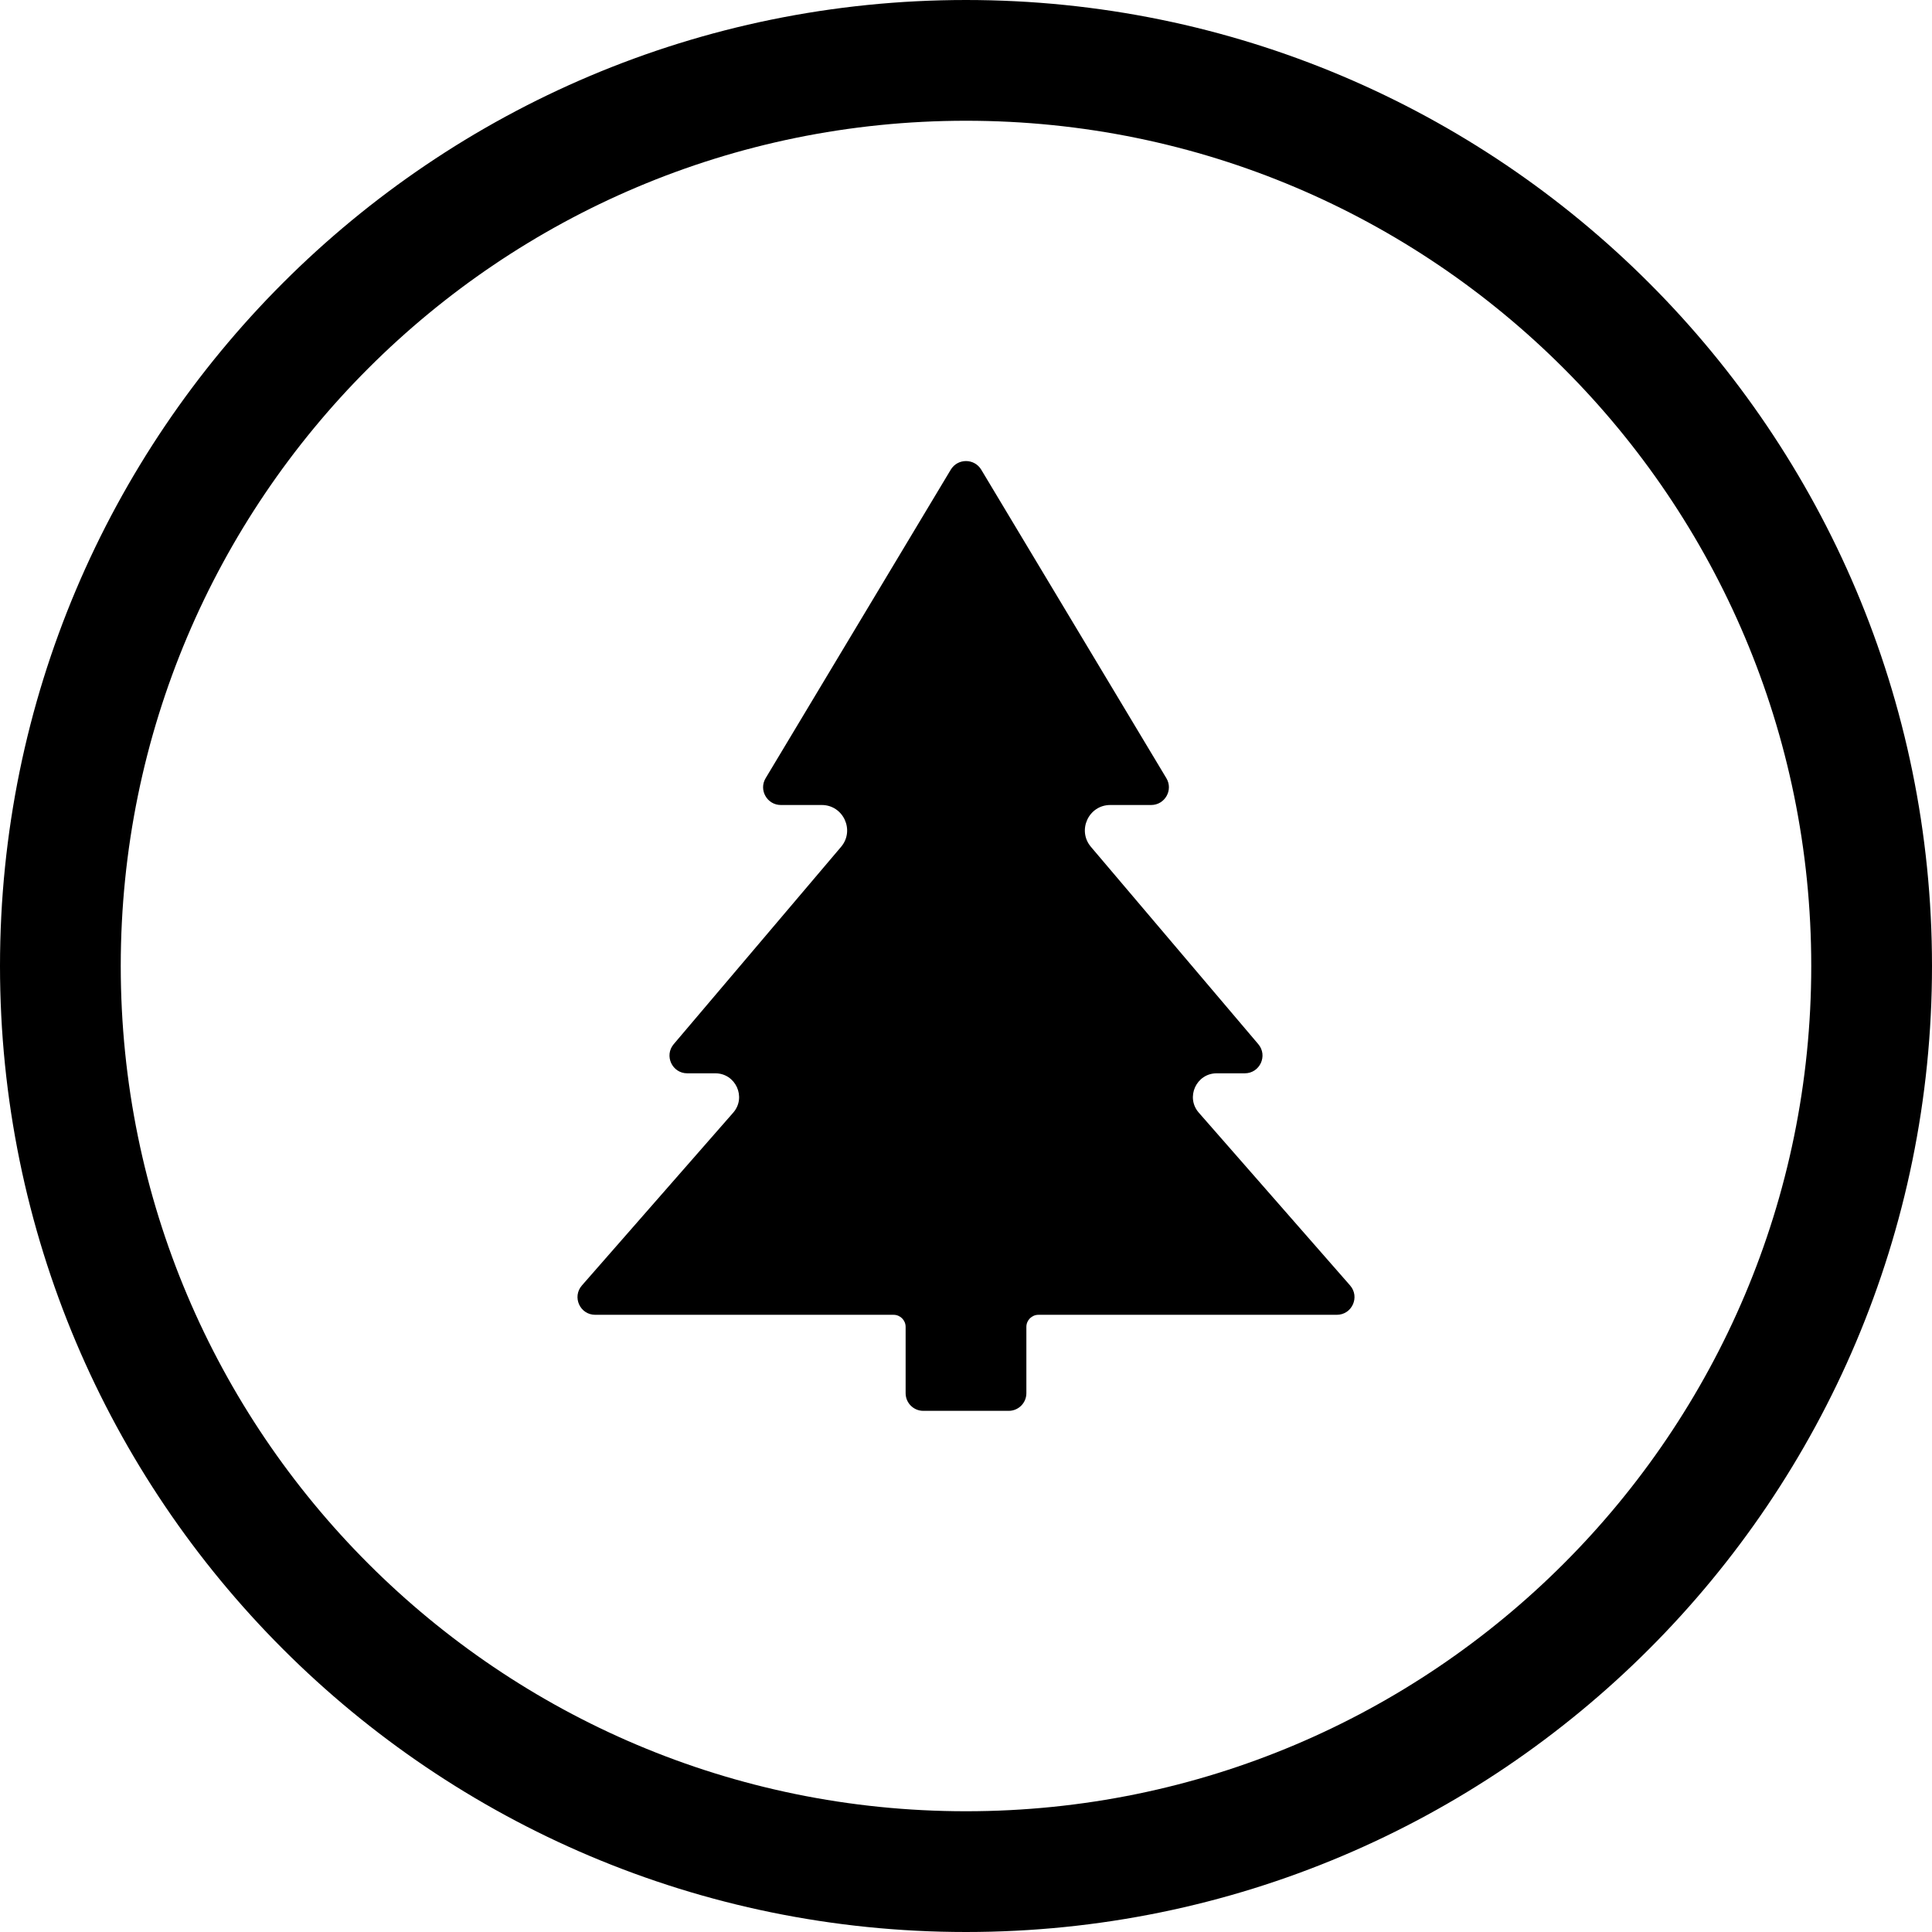
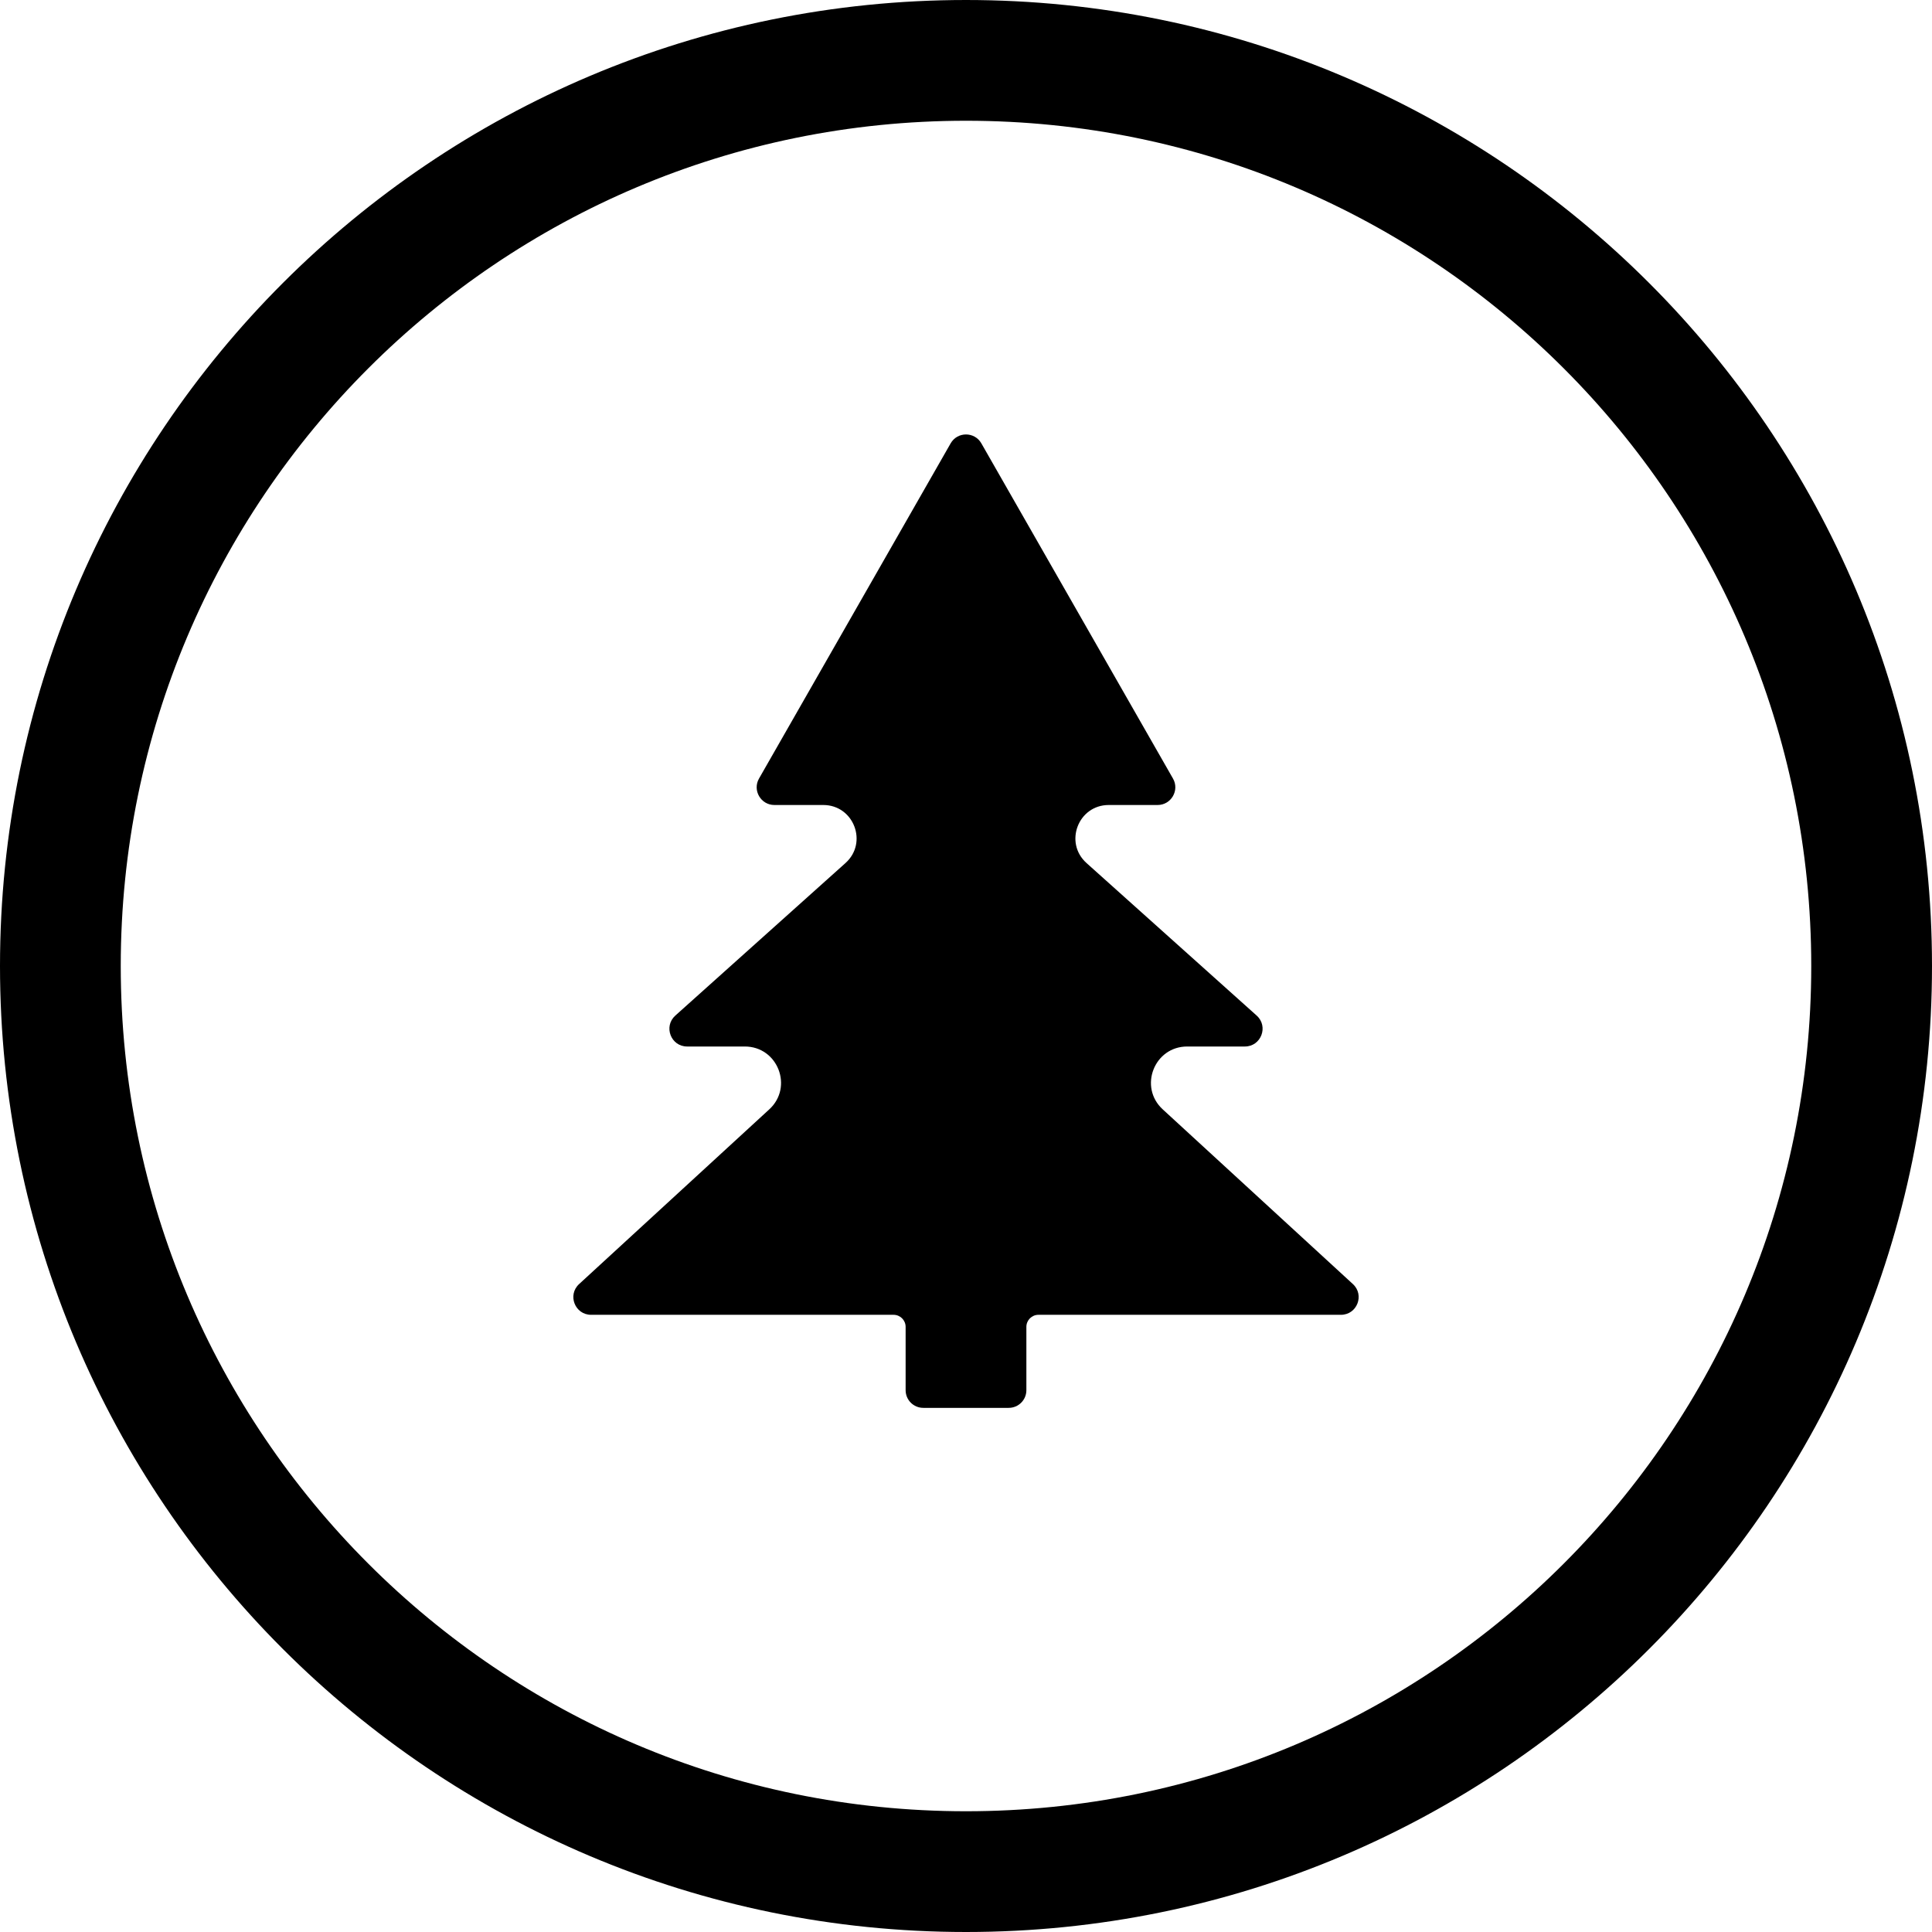
<svg xmlns="http://www.w3.org/2000/svg" width="24" height="24" viewBox="0 0 24 24">
  <circle cx="12" cy="12" r="11.25" fill="none" stroke="currentColor" stroke-width="1.5" />
-   <path fill="currentColor" d="M12.189 5.834L14.489 9.667C14.577 9.813 14.471 10 14.3 10L13.792 10C13.524 10 13.378 10.315 13.552 10.52L15.631 12.971C15.752 13.114 15.65 13.333 15.463 13.333L15.114 13.333C14.861 13.333 14.725 13.632 14.892 13.822L16.771 15.968C16.896 16.111 16.795 16.333 16.606 16.333L12.9 16.333C12.817 16.333 12.75 16.4 12.75 16.483L12.75 17.306C12.75 17.428 12.652 17.526 12.53 17.526L11.47 17.526C11.348 17.526 11.25 17.428 11.25 17.306L11.25 16.483C11.25 16.4 11.183 16.333 11.1 16.333L7.394 16.333C7.205 16.333 7.104 16.111 7.229 15.968L9.108 13.822C9.275 13.632 9.139 13.333 8.886 13.333L8.537 13.333C8.35 13.333 8.248 13.114 8.369 12.971L10.448 10.52C10.622 10.315 10.476 10 10.208 10L9.7 10C9.529 10 9.423 9.813 9.511 9.667L11.811 5.834C11.897 5.692 12.103 5.692 12.189 5.834Z" />
+   <path fill="currentColor" d="M12.191 5.508L14.571 9.671C14.655 9.817 14.549 10 14.38 10L13.773 10C13.394 10 13.215 10.468 13.497 10.721L15.611 12.616C15.761 12.751 15.666 13 15.464 13L14.748 13C14.338 13 14.142 13.504 14.444 13.781L16.806 15.951C16.954 16.087 16.858 16.333 16.657 16.333L12.9 16.333C12.817 16.333 12.75 16.4 12.75 16.483L12.75 17.269C12.75 17.391 12.652 17.489 12.53 17.489L11.47 17.489C11.348 17.489 11.25 17.391 11.25 17.269L11.25 16.483C11.25 16.4 11.183 16.333 11.1 16.333L7.343 16.333C7.142 16.333 7.046 16.087 7.194 15.951L9.556 13.781C9.858 13.504 9.662 13 9.252 13L8.536 13C8.334 13 8.239 12.751 8.389 12.616L10.503 10.721C10.785 10.468 10.606 10 10.227 10L9.62 10C9.451 10 9.345 9.817 9.429 9.671L11.809 5.508C11.893 5.36 12.107 5.36 12.191 5.508Z" />
</svg>
